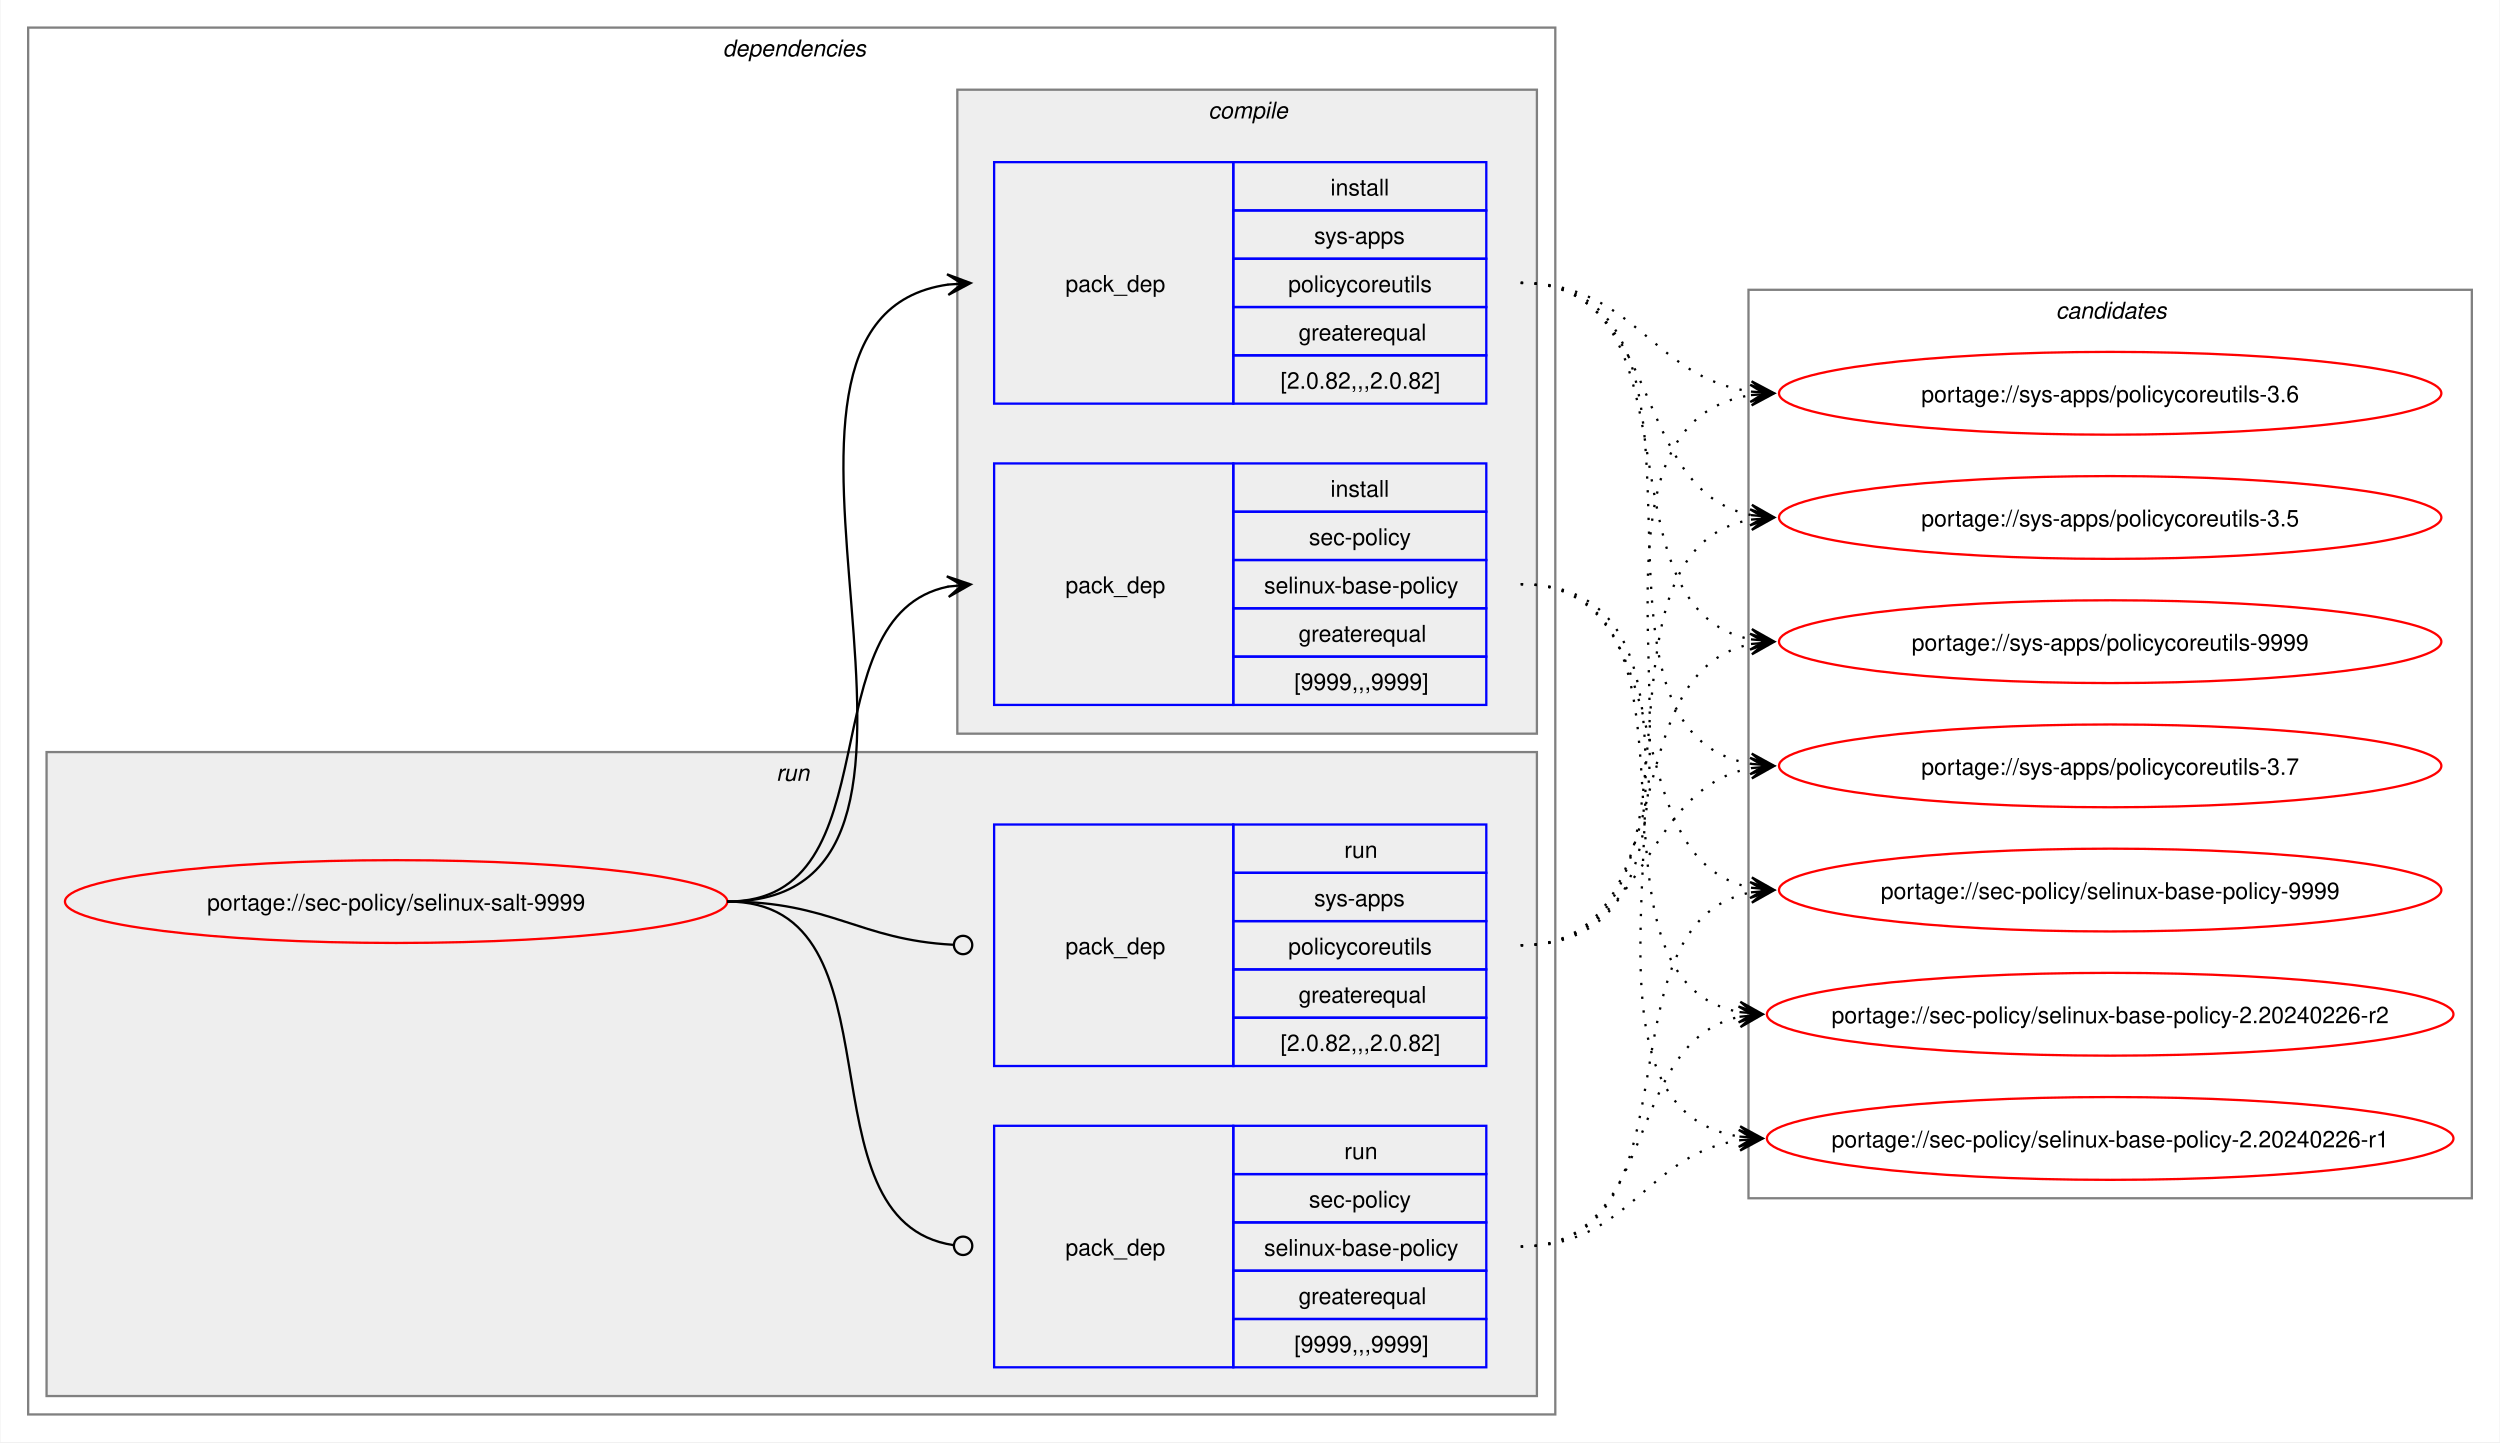
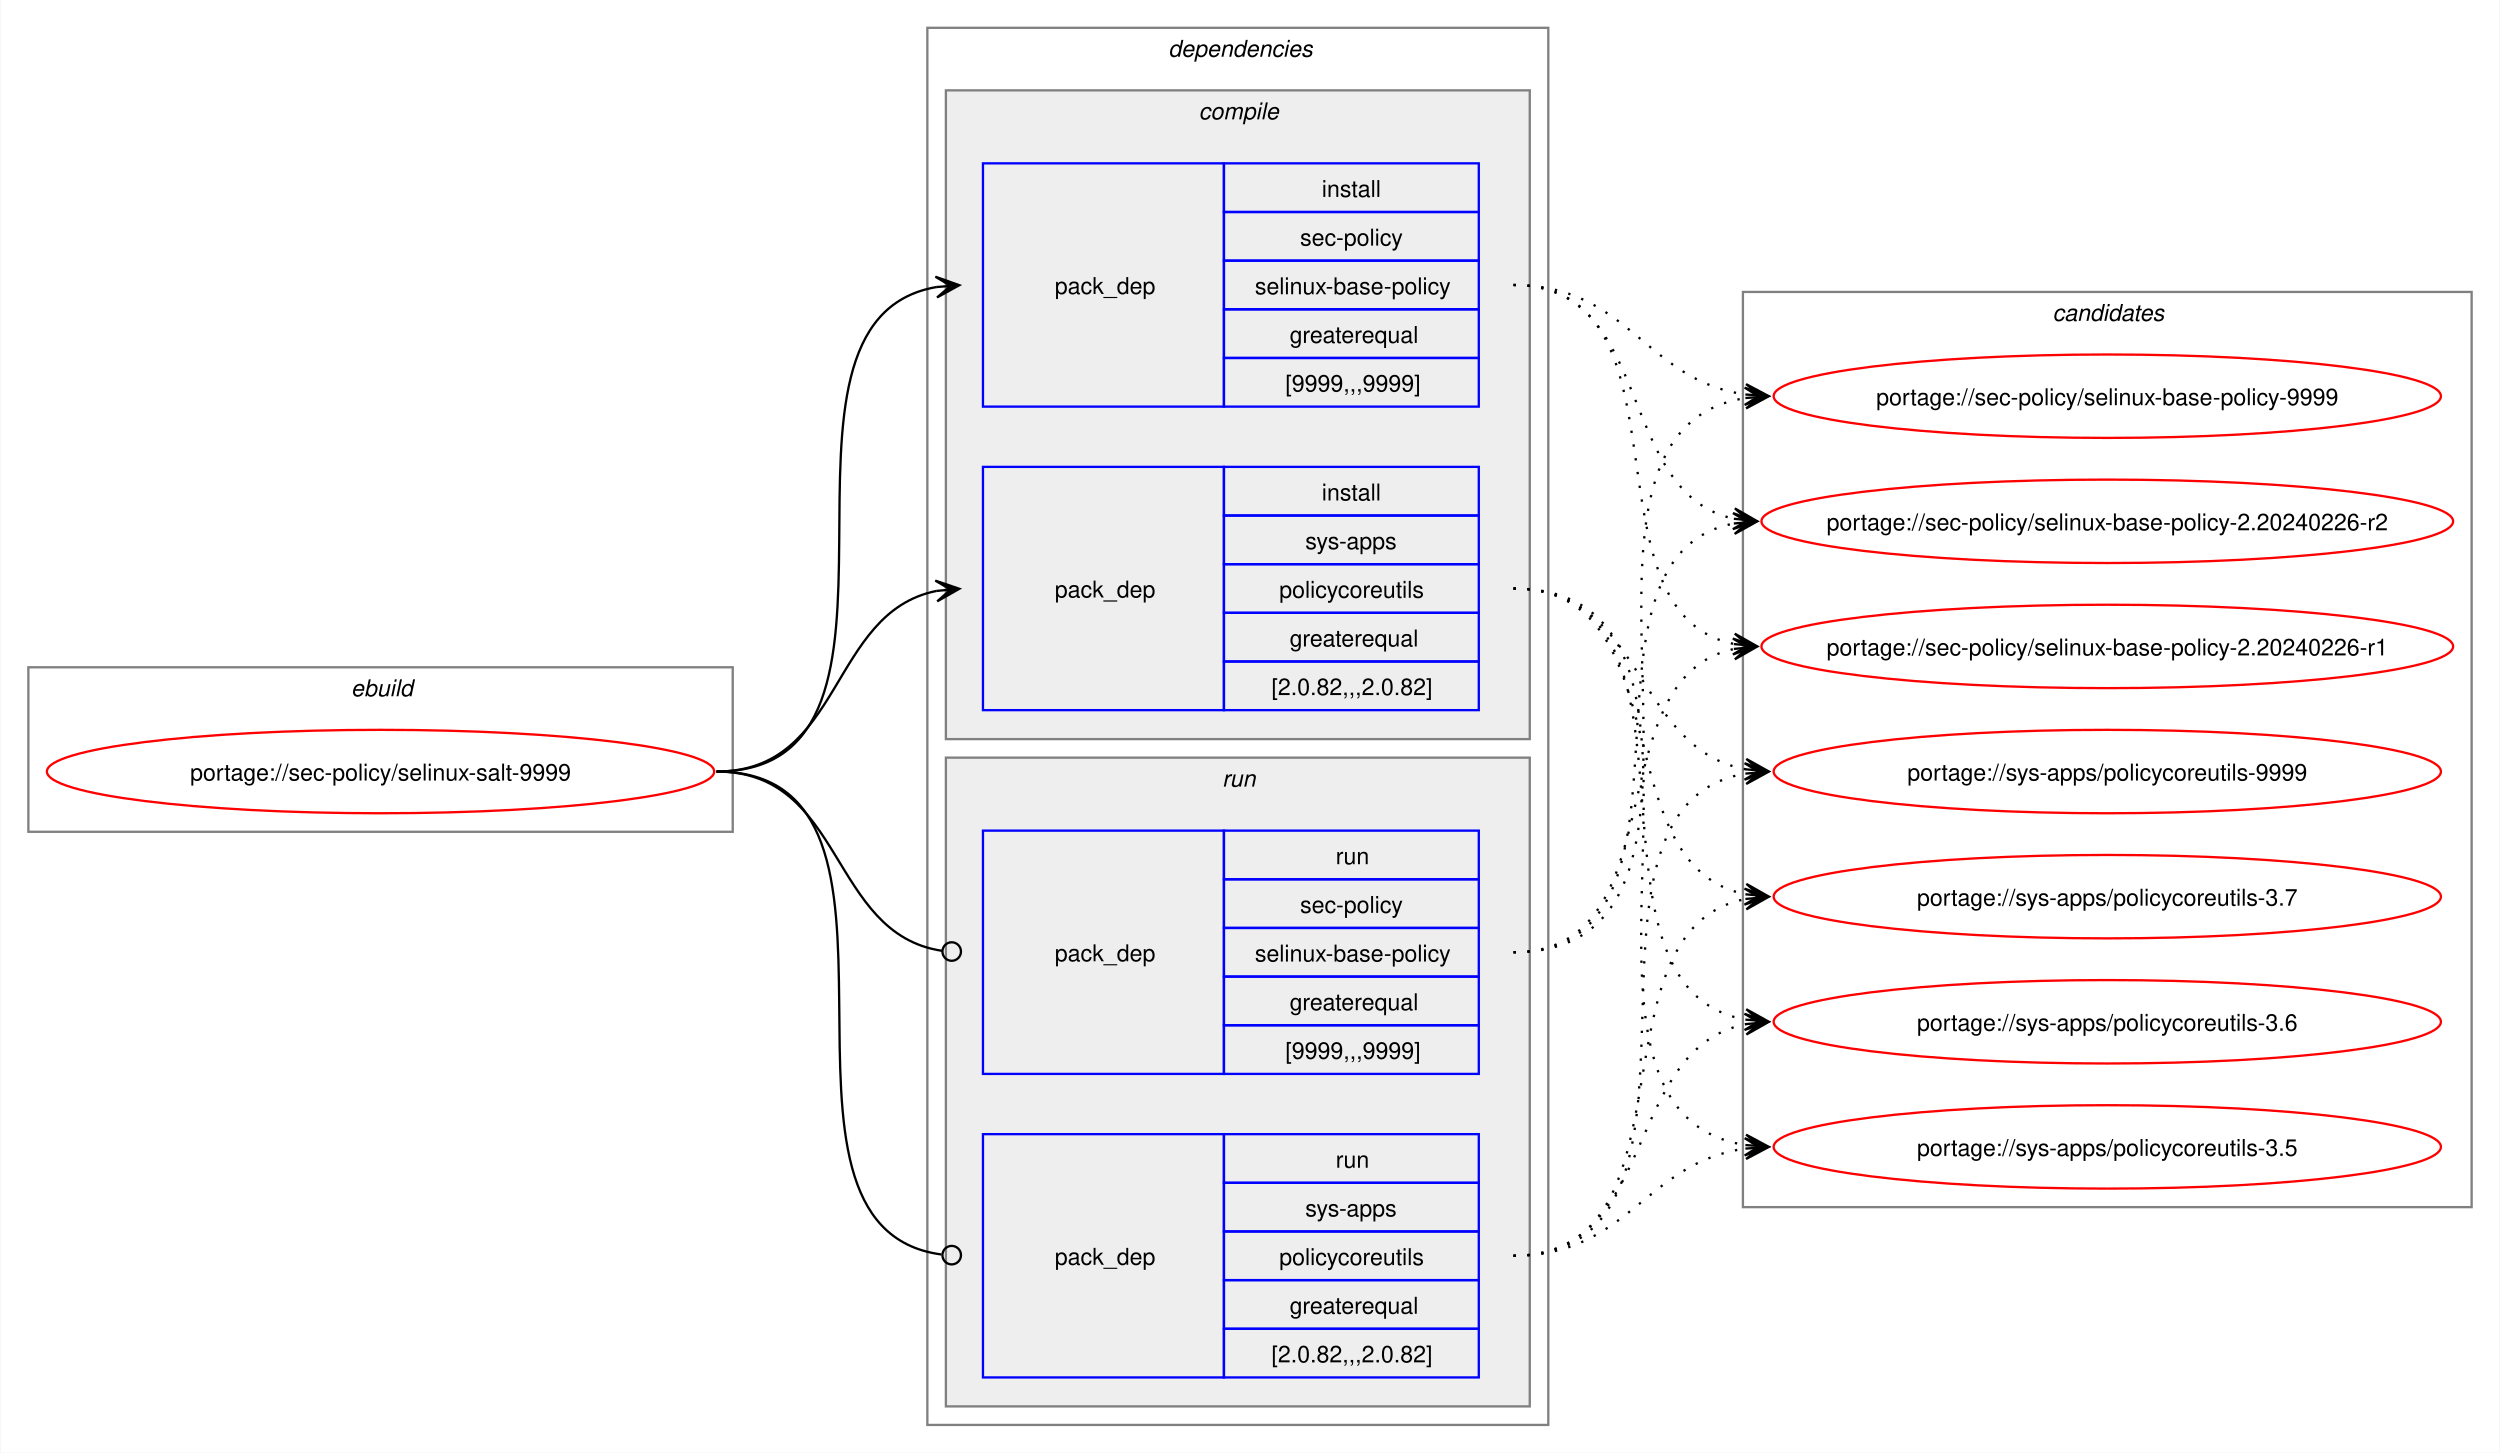
- <svg xmlns="http://www.w3.org/2000/svg" xmlns:xlink="http://www.w3.org/1999/xlink" width="1087pt" height="627pt" viewBox="0.00 0.00 1086.51 627.00">
+ <svg xmlns="http://www.w3.org/2000/svg" xmlns:xlink="http://www.w3.org/1999/xlink" width="1079pt" height="627pt" viewBox="0.00 0.00 1078.51 627.00">
  <g id="graph0" class="graph" transform="scale(1 1) rotate(0) translate(4 623)">
-     <polygon fill="white" stroke="none" points="-4,4 -4,-623 1082.51,-623 1082.51,4 -4,4" />
+     <polygon fill="white" stroke="none" points="-4,4 -4,-623 1074.51,-623 1074.51,4 -4,4" />
+     <g id="clust1" class="cluster">
+       <polygon fill="none" stroke="gray" points="8,-264 8,-335 312,-335 312,-264 8,-264" />
+       <text text-anchor="start" x="147.25" y="-322.5" font-family="Helvetica,sans-Serif" font-style="italic" font-size="10.00">ebuild</text>
+     </g>
    <g id="clust2" class="cluster">
-       <polygon fill="none" stroke="gray" points="8,-8 8,-611 672,-611 672,-8 8,-8" />
-       <text text-anchor="start" x="310" y="-598.5" font-family="Helvetica,sans-Serif" font-style="italic" font-size="10.00">dependencies</text>
+       <polygon fill="none" stroke="gray" points="396,-8 396,-611 664,-611 664,-8 396,-8" />
+       <text text-anchor="start" x="500" y="-598.5" font-family="Helvetica,sans-Serif" font-style="italic" font-size="10.00">dependencies</text>
+     </g>
+     <g id="clust3" class="cluster">
+       <polygon fill="#eeeeee" stroke="gray" points="404,-304 404,-584 656,-584 656,-304 404,-304" />
+       <text text-anchor="start" x="513.12" y="-571.5" font-family="Helvetica,sans-Serif" font-style="italic" font-size="10.00">compile</text>
    </g>
    <g id="clust7" class="cluster">
-       <polygon fill="#eeeeee" stroke="gray" points="16,-16 16,-296 664,-296 664,-16 16,-16" />
-       <text text-anchor="start" x="333.25" y="-283.5" font-family="Helvetica,sans-Serif" font-style="italic" font-size="10.00">run</text>
-     </g>
-     <g id="clust3" class="cluster">
-       <polygon fill="#eeeeee" stroke="gray" points="412,-304 412,-584 664,-584 664,-304 412,-304" />
-       <text text-anchor="start" x="521.12" y="-571.5" font-family="Helvetica,sans-Serif" font-style="italic" font-size="10.00">compile</text>
+       <polygon fill="#eeeeee" stroke="gray" points="404,-16 404,-296 656,-296 656,-16 404,-16" />
+       <text text-anchor="start" x="523.25" y="-283.5" font-family="Helvetica,sans-Serif" font-style="italic" font-size="10.00">run</text>
    </g>
    <g id="clust10" class="cluster">
-       <polygon fill="none" stroke="gray" points="756,-102 756,-497 1070.51,-497 1070.51,-102 756,-102" />
-       <text text-anchor="start" x="889.63" y="-484.5" font-family="Helvetica,sans-Serif" font-style="italic" font-size="10.00">candidates</text>
+       <polygon fill="none" stroke="gray" points="748,-102 748,-497 1062.51,-497 1062.51,-102 748,-102" />
+       <text text-anchor="start" x="881.63" y="-484.5" font-family="Helvetica,sans-Serif" font-style="italic" font-size="10.00">candidates</text>
    </g>
    <g id="node1" class="node">
      <g id="a_node1">
        <a xlink:href="../sec-policy/selinux-salt-9999.svg" xlink:title="portage://sec-policy/selinux-salt-9999">
-           <ellipse fill="none" stroke="red" cx="168" cy="-231" rx="144" ry="18" />
-           <text text-anchor="middle" x="168" y="-227.12" font-family="Helvetica,sans-Serif" font-size="10.00">portage://sec-policy/selinux-salt-9999</text>
+           <ellipse fill="none" stroke="red" cx="160" cy="-290" rx="144" ry="18" />
+           <text text-anchor="middle" x="160" y="-286.12" font-family="Helvetica,sans-Serif" font-size="10.00">portage://sec-policy/selinux-salt-9999</text>
        </a>
      </g>
    </g>
    <g id="node2" class="node">
-       <polygon fill="none" stroke="blue" points="428,-316.5 428,-421.5 532,-421.5 532,-316.5 428,-316.5" />
-       <text text-anchor="start" x="459" y="-365.12" font-family="Helvetica,sans-Serif" font-size="10.00">pack_dep</text>
-       <polygon fill="none" stroke="blue" points="532,-400.5 532,-421.5 642,-421.5 642,-400.5 532,-400.5" />
-       <text text-anchor="start" x="574.25" y="-407" font-family="Helvetica,sans-Serif" font-size="10.00">install</text>
-       <polygon fill="none" stroke="blue" points="532,-379.5 532,-400.5 642,-400.5 642,-379.5 532,-379.5" />
-       <text text-anchor="start" x="564.87" y="-386" font-family="Helvetica,sans-Serif" font-size="10.00">sec-policy</text>
-       <polygon fill="none" stroke="blue" points="532,-358.5 532,-379.5 642,-379.5 642,-358.5 532,-358.5" />
-       <text text-anchor="start" x="545.37" y="-365" font-family="Helvetica,sans-Serif" font-size="10.00">selinux-base-policy</text>
-       <polygon fill="none" stroke="blue" points="532,-337.5 532,-358.5 642,-358.5 642,-337.5 532,-337.5" />
-       <text text-anchor="start" x="560.37" y="-344" font-family="Helvetica,sans-Serif" font-size="10.00">greaterequal</text>
-       <polygon fill="none" stroke="blue" points="532,-316.5 532,-337.5 642,-337.5 642,-316.5 532,-316.5" />
-       <text text-anchor="start" x="558.5" y="-323" font-family="Helvetica,sans-Serif" font-size="10.00">[9999,,,9999]</text>
+       <polygon fill="none" stroke="blue" points="420,-447.5 420,-552.5 524,-552.5 524,-447.5 420,-447.5" />
+       <text text-anchor="start" x="451" y="-496.12" font-family="Helvetica,sans-Serif" font-size="10.00">pack_dep</text>
+       <polygon fill="none" stroke="blue" points="524,-531.5 524,-552.5 634,-552.5 634,-531.5 524,-531.5" />
+       <text text-anchor="start" x="566.25" y="-538" font-family="Helvetica,sans-Serif" font-size="10.00">install</text>
+       <polygon fill="none" stroke="blue" points="524,-510.5 524,-531.5 634,-531.5 634,-510.5 524,-510.5" />
+       <text text-anchor="start" x="556.87" y="-517" font-family="Helvetica,sans-Serif" font-size="10.00">sec-policy</text>
+       <polygon fill="none" stroke="blue" points="524,-489.5 524,-510.5 634,-510.5 634,-489.5 524,-489.5" />
+       <text text-anchor="start" x="537.37" y="-496" font-family="Helvetica,sans-Serif" font-size="10.00">selinux-base-policy</text>
+       <polygon fill="none" stroke="blue" points="524,-468.5 524,-489.5 634,-489.5 634,-468.5 524,-468.5" />
+       <text text-anchor="start" x="552.37" y="-475" font-family="Helvetica,sans-Serif" font-size="10.00">greaterequal</text>
+       <polygon fill="none" stroke="blue" points="524,-447.5 524,-468.5 634,-468.5 634,-447.5 524,-447.5" />
+       <text text-anchor="start" x="550.5" y="-454" font-family="Helvetica,sans-Serif" font-size="10.00">[9999,,,9999]</text>
    </g>
    <g id="edge1" class="edge">
-       <path fill="none" stroke="black" d="M312,-231C385.67,-231 345.96,-355.34 408.12,-367.97" />
-       <polygon fill="black" stroke="black" points="417.79,-368.89 407.41,-372.42 414.02,-368.53 407.83,-367.94 407.83,-367.94 407.83,-367.94 414.02,-368.53 408.26,-363.46 417.79,-368.89" />
+       <path fill="none" stroke="black" d="M305,-290C405.57,-290 314,-484.31 399.94,-499.11" />
+       <polygon fill="black" stroke="black" points="409.79,-499.9 399.46,-503.59 406.02,-499.6 399.82,-499.1 399.82,-499.1 399.82,-499.1 406.02,-499.6 400.18,-494.61 409.79,-499.9" />
    </g>
    <g id="node3" class="node">
-       <polygon fill="none" stroke="blue" points="428,-447.5 428,-552.5 532,-552.5 532,-447.5 428,-447.5" />
-       <text text-anchor="start" x="459" y="-496.12" font-family="Helvetica,sans-Serif" font-size="10.00">pack_dep</text>
-       <polygon fill="none" stroke="blue" points="532,-531.5 532,-552.5 642,-552.5 642,-531.5 532,-531.5" />
-       <text text-anchor="start" x="574.25" y="-538" font-family="Helvetica,sans-Serif" font-size="10.00">install</text>
-       <polygon fill="none" stroke="blue" points="532,-510.5 532,-531.5 642,-531.5 642,-510.5 532,-510.5" />
-       <text text-anchor="start" x="567.12" y="-517" font-family="Helvetica,sans-Serif" font-size="10.00">sys-apps</text>
-       <polygon fill="none" stroke="blue" points="532,-489.5 532,-510.5 642,-510.5 642,-489.5 532,-489.5" />
-       <text text-anchor="start" x="555.87" y="-496" font-family="Helvetica,sans-Serif" font-size="10.00">policycoreutils</text>
-       <polygon fill="none" stroke="blue" points="532,-468.5 532,-489.5 642,-489.5 642,-468.5 532,-468.5" />
-       <text text-anchor="start" x="560.37" y="-475" font-family="Helvetica,sans-Serif" font-size="10.00">greaterequal</text>
-       <polygon fill="none" stroke="blue" points="532,-447.5 532,-468.5 642,-468.5 642,-447.5 532,-447.5" />
-       <text text-anchor="start" x="552.5" y="-454" font-family="Helvetica,sans-Serif" font-size="10.00">[2.0.82,,,2.0.82]</text>
+       <polygon fill="none" stroke="blue" points="420,-316.5 420,-421.5 524,-421.5 524,-316.5 420,-316.5" />
+       <text text-anchor="start" x="451" y="-365.12" font-family="Helvetica,sans-Serif" font-size="10.00">pack_dep</text>
+       <polygon fill="none" stroke="blue" points="524,-400.5 524,-421.5 634,-421.5 634,-400.5 524,-400.5" />
+       <text text-anchor="start" x="566.25" y="-407" font-family="Helvetica,sans-Serif" font-size="10.00">install</text>
+       <polygon fill="none" stroke="blue" points="524,-379.5 524,-400.5 634,-400.5 634,-379.5 524,-379.5" />
+       <text text-anchor="start" x="559.12" y="-386" font-family="Helvetica,sans-Serif" font-size="10.00">sys-apps</text>
+       <polygon fill="none" stroke="blue" points="524,-358.5 524,-379.5 634,-379.5 634,-358.5 524,-358.5" />
+       <text text-anchor="start" x="547.87" y="-365" font-family="Helvetica,sans-Serif" font-size="10.00">policycoreutils</text>
+       <polygon fill="none" stroke="blue" points="524,-337.5 524,-358.5 634,-358.5 634,-337.5 524,-337.5" />
+       <text text-anchor="start" x="552.37" y="-344" font-family="Helvetica,sans-Serif" font-size="10.00">greaterequal</text>
+       <polygon fill="none" stroke="blue" points="524,-316.5 524,-337.5 634,-337.5 634,-316.5 524,-316.5" />
+       <text text-anchor="start" x="544.5" y="-323" font-family="Helvetica,sans-Serif" font-size="10.00">[2.0.82,,,2.0.82]</text>
    </g>
    <g id="edge2" class="edge">
-       <path fill="none" stroke="black" d="M312,-231C436.77,-231 299.18,-483.96 408.07,-499.28" />
-       <polygon fill="black" stroke="black" points="417.78,-499.92 407.51,-503.75 414.01,-499.67 407.81,-499.26 407.81,-499.26 407.81,-499.26 414.01,-499.67 408.1,-494.77 417.78,-499.92" />
+       <path fill="none" stroke="black" d="M305,-290C359.74,-290 353.49,-358.57 399.89,-367.94" />
+       <polygon fill="black" stroke="black" points="409.79,-368.88 399.41,-372.42 406.02,-368.53 399.83,-367.94 399.83,-367.94 399.83,-367.94 406.02,-368.53 400.26,-363.46 409.79,-368.88" />
    </g>
    <g id="node4" class="node">
-       <polygon fill="none" stroke="blue" points="428,-28.5 428,-133.5 532,-133.5 532,-28.5 428,-28.5" />
-       <text text-anchor="start" x="459" y="-77.12" font-family="Helvetica,sans-Serif" font-size="10.00">pack_dep</text>
-       <polygon fill="none" stroke="blue" points="532,-112.5 532,-133.5 642,-133.5 642,-112.5 532,-112.5" />
-       <text text-anchor="start" x="580.25" y="-119" font-family="Helvetica,sans-Serif" font-size="10.00">run</text>
-       <polygon fill="none" stroke="blue" points="532,-91.5 532,-112.5 642,-112.5 642,-91.5 532,-91.5" />
-       <text text-anchor="start" x="564.87" y="-98" font-family="Helvetica,sans-Serif" font-size="10.00">sec-policy</text>
-       <polygon fill="none" stroke="blue" points="532,-70.5 532,-91.5 642,-91.5 642,-70.5 532,-70.5" />
-       <text text-anchor="start" x="545.37" y="-77" font-family="Helvetica,sans-Serif" font-size="10.00">selinux-base-policy</text>
-       <polygon fill="none" stroke="blue" points="532,-49.5 532,-70.5 642,-70.5 642,-49.5 532,-49.5" />
-       <text text-anchor="start" x="560.37" y="-56" font-family="Helvetica,sans-Serif" font-size="10.00">greaterequal</text>
-       <polygon fill="none" stroke="blue" points="532,-28.5 532,-49.5 642,-49.5 642,-28.5 532,-28.5" />
-       <text text-anchor="start" x="558.5" y="-35" font-family="Helvetica,sans-Serif" font-size="10.00">[9999,,,9999]</text>
+       <polygon fill="none" stroke="blue" points="420,-159.5 420,-264.5 524,-264.5 524,-159.5 420,-159.5" />
+       <text text-anchor="start" x="451" y="-208.12" font-family="Helvetica,sans-Serif" font-size="10.00">pack_dep</text>
+       <polygon fill="none" stroke="blue" points="524,-243.5 524,-264.5 634,-264.5 634,-243.5 524,-243.5" />
+       <text text-anchor="start" x="572.25" y="-250" font-family="Helvetica,sans-Serif" font-size="10.00">run</text>
+       <polygon fill="none" stroke="blue" points="524,-222.5 524,-243.5 634,-243.5 634,-222.5 524,-222.5" />
+       <text text-anchor="start" x="556.87" y="-229" font-family="Helvetica,sans-Serif" font-size="10.00">sec-policy</text>
+       <polygon fill="none" stroke="blue" points="524,-201.5 524,-222.5 634,-222.5 634,-201.5 524,-201.5" />
+       <text text-anchor="start" x="537.37" y="-208" font-family="Helvetica,sans-Serif" font-size="10.00">selinux-base-policy</text>
+       <polygon fill="none" stroke="blue" points="524,-180.5 524,-201.5 634,-201.5 634,-180.5 524,-180.5" />
+       <text text-anchor="start" x="552.37" y="-187" font-family="Helvetica,sans-Serif" font-size="10.00">greaterequal</text>
+       <polygon fill="none" stroke="blue" points="524,-159.5 524,-180.5 634,-180.5 634,-159.5 524,-159.5" />
+       <text text-anchor="start" x="550.5" y="-166" font-family="Helvetica,sans-Serif" font-size="10.00">[9999,,,9999]</text>
    </g>
    <g id="edge3" class="edge">
-       <path fill="none" stroke="black" d="M312,-231C390.85,-231 341.13,-91.93 410.44,-81.6" />
-       <ellipse fill="none" stroke="black" cx="414.51" cy="-81.32" rx="4" ry="4" />
+       <path fill="none" stroke="black" d="M305,-290C360.41,-290 353.47,-220.01 402.31,-212.63" />
+       <ellipse fill="none" stroke="black" cx="406.51" cy="-212.32" rx="4" ry="4" />
    </g>
    <g id="node5" class="node">
-       <polygon fill="none" stroke="blue" points="428,-159.5 428,-264.5 532,-264.5 532,-159.5 428,-159.5" />
-       <text text-anchor="start" x="459" y="-208.12" font-family="Helvetica,sans-Serif" font-size="10.00">pack_dep</text>
-       <polygon fill="none" stroke="blue" points="532,-243.5 532,-264.5 642,-264.5 642,-243.5 532,-243.5" />
-       <text text-anchor="start" x="580.25" y="-250" font-family="Helvetica,sans-Serif" font-size="10.00">run</text>
-       <polygon fill="none" stroke="blue" points="532,-222.5 532,-243.5 642,-243.5 642,-222.5 532,-222.5" />
-       <text text-anchor="start" x="567.12" y="-229" font-family="Helvetica,sans-Serif" font-size="10.00">sys-apps</text>
-       <polygon fill="none" stroke="blue" points="532,-201.5 532,-222.5 642,-222.5 642,-201.5 532,-201.5" />
-       <text text-anchor="start" x="555.87" y="-208" font-family="Helvetica,sans-Serif" font-size="10.00">policycoreutils</text>
-       <polygon fill="none" stroke="blue" points="532,-180.5 532,-201.5 642,-201.5 642,-180.5 532,-180.5" />
-       <text text-anchor="start" x="560.37" y="-187" font-family="Helvetica,sans-Serif" font-size="10.00">greaterequal</text>
-       <polygon fill="none" stroke="blue" points="532,-159.5 532,-180.5 642,-180.5 642,-159.5 532,-159.5" />
-       <text text-anchor="start" x="552.5" y="-166" font-family="Helvetica,sans-Serif" font-size="10.00">[2.0.82,,,2.0.82]</text>
+       <polygon fill="none" stroke="blue" points="420,-28.5 420,-133.5 524,-133.5 524,-28.5 420,-28.5" />
+       <text text-anchor="start" x="451" y="-77.12" font-family="Helvetica,sans-Serif" font-size="10.00">pack_dep</text>
+       <polygon fill="none" stroke="blue" points="524,-112.5 524,-133.5 634,-133.5 634,-112.5 524,-112.5" />
+       <text text-anchor="start" x="572.25" y="-119" font-family="Helvetica,sans-Serif" font-size="10.00">run</text>
+       <polygon fill="none" stroke="blue" points="524,-91.5 524,-112.5 634,-112.5 634,-91.5 524,-91.5" />
+       <text text-anchor="start" x="559.12" y="-98" font-family="Helvetica,sans-Serif" font-size="10.00">sys-apps</text>
+       <polygon fill="none" stroke="blue" points="524,-70.5 524,-91.5 634,-91.5 634,-70.5 524,-70.5" />
+       <text text-anchor="start" x="547.87" y="-77" font-family="Helvetica,sans-Serif" font-size="10.00">policycoreutils</text>
+       <polygon fill="none" stroke="blue" points="524,-49.5 524,-70.5 634,-70.5 634,-49.5 524,-49.5" />
+       <text text-anchor="start" x="552.37" y="-56" font-family="Helvetica,sans-Serif" font-size="10.00">greaterequal</text>
+       <polygon fill="none" stroke="blue" points="524,-28.5 524,-49.5 634,-49.5 634,-28.5 524,-28.5" />
+       <text text-anchor="start" x="544.5" y="-35" font-family="Helvetica,sans-Serif" font-size="10.00">[2.0.82,,,2.0.82]</text>
    </g>
    <g id="edge4" class="edge">
-       <path fill="none" stroke="black" d="M312,-231C357.19,-231 369.2,-214.37 410.11,-212.23" />
-       <ellipse fill="none" stroke="black" cx="414.5" cy="-212.11" rx="4" ry="4" />
+       <path fill="none" stroke="black" d="M305,-290C406,-290 312.85,-93.46 402.1,-81.56" />
+       <ellipse fill="none" stroke="black" cx="406.51" cy="-81.28" rx="4" ry="4" />
    </g>
    <g id="node6" class="node">
      <g id="a_node6">
        <a xlink:href="../sec-policy/selinux-base-policy-9999.svg" xlink:title="portage://sec-policy/selinux-base-policy-9999">
-           <ellipse fill="none" stroke="red" cx="913.26" cy="-236" rx="144" ry="18" />
-           <text text-anchor="middle" x="913.26" y="-232.12" font-family="Helvetica,sans-Serif" font-size="10.00">portage://sec-policy/selinux-base-policy-9999</text>
+           <ellipse fill="none" stroke="red" cx="905.26" cy="-452" rx="144" ry="18" />
+           <text text-anchor="middle" x="905.26" y="-448.12" font-family="Helvetica,sans-Serif" font-size="10.00">portage://sec-policy/selinux-base-policy-9999</text>
        </a>
      </g>
    </g>
    <g id="edge5" class="edge">
-       <path fill="none" stroke="black" stroke-dasharray="1,5" d="M657,-369C730.15,-369 695.24,-249.16 757.41,-236.99" />
-       <polygon fill="black" stroke="black" points="767.04,-236.11 757.49,-241.51 763.28,-236.46 757.08,-237.02 757.08,-237.02 757.08,-237.02 763.28,-236.46 756.67,-232.54 767.04,-236.11" />
+       <path fill="none" stroke="black" stroke-dasharray="1,5" d="M649,-500C698.96,-500 705.63,-458.69 749.33,-452.72" />
+       <polygon fill="black" stroke="black" points="759.04,-452.08 749.36,-457.22 755.27,-452.33 749.06,-452.73 749.06,-452.73 749.06,-452.73 755.27,-452.33 748.77,-448.24 759.04,-452.08" />
    </g>
    <g id="node7" class="node">
      <g id="a_node7">
        <a xlink:href="../sec-policy/selinux-base-policy-2.20240226-r2.svg" xlink:title="portage://sec-policy/selinux-base-policy-2.20240226-r2">
-           <ellipse fill="none" stroke="red" cx="913.26" cy="-182" rx="149.26" ry="18" />
-           <text text-anchor="middle" x="913.26" y="-178.12" font-family="Helvetica,sans-Serif" font-size="10.00">portage://sec-policy/selinux-base-policy-2.20240226-r2</text>
+           <ellipse fill="none" stroke="red" cx="905.26" cy="-398" rx="149.26" ry="18" />
+           <text text-anchor="middle" x="905.26" y="-394.12" font-family="Helvetica,sans-Serif" font-size="10.00">portage://sec-policy/selinux-base-policy-2.20240226-r2</text>
        </a>
      </g>
    </g>
    <g id="edge6" class="edge">
-       <path fill="none" stroke="black" stroke-dasharray="1,5" d="M657,-369C748.67,-369 674.33,-197.03 752.38,-182.92" />
-       <polygon fill="black" stroke="black" points="762.04,-182.1 752.46,-187.43 758.27,-182.42 752.08,-182.94 752.08,-182.94 752.08,-182.94 758.27,-182.42 751.7,-178.46 762.04,-182.1" />
+       <path fill="none" stroke="black" stroke-dasharray="1,5" d="M649,-500C710.5,-500 692.45,-409.98 744.32,-399.08" />
+       <polygon fill="black" stroke="black" points="754.04,-398.12 744.53,-403.58 750.28,-398.49 744.09,-399.1 744.09,-399.1 744.09,-399.1 750.28,-398.49 743.65,-394.62 754.04,-398.12" />
    </g>
    <g id="node8" class="node">
      <g id="a_node8">
        <a xlink:href="../sec-policy/selinux-base-policy-2.20240226-r1.svg" xlink:title="portage://sec-policy/selinux-base-policy-2.20240226-r1">
-           <ellipse fill="none" stroke="red" cx="913.26" cy="-128" rx="149.26" ry="18" />
-           <text text-anchor="middle" x="913.26" y="-124.12" font-family="Helvetica,sans-Serif" font-size="10.00">portage://sec-policy/selinux-base-policy-2.20240226-r1</text>
+           <ellipse fill="none" stroke="red" cx="905.26" cy="-344" rx="149.26" ry="18" />
+           <text text-anchor="middle" x="905.26" y="-340.12" font-family="Helvetica,sans-Serif" font-size="10.00">portage://sec-policy/selinux-base-policy-2.20240226-r1</text>
        </a>
      </g>
    </g>
    <g id="edge7" class="edge">
-       <path fill="none" stroke="black" stroke-dasharray="1,5" d="M657,-369C770.06,-369 654.65,-144.19 752.09,-128.83" />
-       <polygon fill="black" stroke="black" points="762.04,-128.09 752.4,-133.31 758.27,-128.37 752.07,-128.83 752.07,-128.83 752.07,-128.83 758.27,-128.37 751.74,-124.34 762.04,-128.09" />
+       <path fill="none" stroke="black" stroke-dasharray="1,5" d="M649,-500C728.96,-500 676.82,-358.28 744.39,-345" />
+       <polygon fill="black" stroke="black" points="754.04,-344.11 744.49,-349.51 750.28,-344.46 744.08,-345.02 744.08,-345.02 744.08,-345.02 750.28,-344.46 743.67,-340.54 754.04,-344.11" />
    </g>
    <g id="node9" class="node">
      <g id="a_node9">
        <a xlink:href="../sys-apps/policycoreutils-9999.svg" xlink:title="portage://sys-apps/policycoreutils-9999">
-           <ellipse fill="none" stroke="red" cx="913.26" cy="-344" rx="144" ry="18" />
-           <text text-anchor="middle" x="913.26" y="-340.12" font-family="Helvetica,sans-Serif" font-size="10.00">portage://sys-apps/policycoreutils-9999</text>
+           <ellipse fill="none" stroke="red" cx="905.26" cy="-290" rx="144" ry="18" />
+           <text text-anchor="middle" x="905.26" y="-286.12" font-family="Helvetica,sans-Serif" font-size="10.00">portage://sys-apps/policycoreutils-9999</text>
        </a>
      </g>
    </g>
    <g id="edge8" class="edge">
-       <path fill="none" stroke="black" stroke-dasharray="1,5" d="M657,-500C738.17,-500 688.32,-358.28 757.2,-345" />
-       <polygon fill="black" stroke="black" points="767.04,-344.11 757.49,-349.49 763.28,-344.45 757.08,-345.01 757.08,-345.01 757.08,-345.01 763.28,-344.45 756.68,-340.53 767.04,-344.11" />
+       <path fill="none" stroke="black" stroke-dasharray="1,5" d="M649,-369C705.74,-369 700.61,-299.86 749.37,-290.94" />
+       <polygon fill="black" stroke="black" points="759.04,-290.11 749.47,-295.45 755.27,-290.43 749.08,-290.97 749.08,-290.97 749.08,-290.97 755.27,-290.43 748.69,-286.48 759.04,-290.11" />
    </g>
    <g id="node10" class="node">
      <g id="a_node10">
        <a xlink:href="../sys-apps/policycoreutils-3.7.svg" xlink:title="portage://sys-apps/policycoreutils-3.7">
-           <ellipse fill="none" stroke="red" cx="913.26" cy="-290" rx="144" ry="18" />
-           <text text-anchor="middle" x="913.26" y="-286.12" font-family="Helvetica,sans-Serif" font-size="10.00">portage://sys-apps/policycoreutils-3.7</text>
+           <ellipse fill="none" stroke="red" cx="905.26" cy="-236" rx="144" ry="18" />
+           <text text-anchor="middle" x="905.26" y="-232.12" font-family="Helvetica,sans-Serif" font-size="10.00">portage://sys-apps/policycoreutils-3.7</text>
        </a>
      </g>
    </g>
    <g id="edge9" class="edge">
-       <path fill="none" stroke="black" stroke-dasharray="1,5" d="M657,-500C758.7,-500 669.77,-305.3 757.33,-290.85" />
-       <polygon fill="black" stroke="black" points="767.04,-290.09 757.42,-295.35 763.27,-290.39 757.07,-290.87 757.07,-290.87 757.07,-290.87 763.27,-290.39 756.72,-286.38 767.04,-290.09" />
+       <path fill="none" stroke="black" stroke-dasharray="1,5" d="M649,-369C722.15,-369 687.24,-249.16 749.41,-236.99" />
+       <polygon fill="black" stroke="black" points="759.04,-236.11 749.49,-241.51 755.28,-236.46 749.08,-237.02 749.08,-237.02 749.08,-237.02 755.28,-236.46 748.67,-232.54 759.04,-236.11" />
    </g>
    <g id="node11" class="node">
      <g id="a_node11">
        <a xlink:href="../sys-apps/policycoreutils-3.6.svg" xlink:title="portage://sys-apps/policycoreutils-3.6">
-           <ellipse fill="none" stroke="red" cx="913.26" cy="-452" rx="144" ry="18" />
-           <text text-anchor="middle" x="913.26" y="-448.12" font-family="Helvetica,sans-Serif" font-size="10.00">portage://sys-apps/policycoreutils-3.6</text>
+           <ellipse fill="none" stroke="red" cx="905.26" cy="-182" rx="144" ry="18" />
+           <text text-anchor="middle" x="905.26" y="-178.12" font-family="Helvetica,sans-Serif" font-size="10.00">portage://sys-apps/policycoreutils-3.6</text>
        </a>
      </g>
    </g>
    <g id="edge10" class="edge">
-       <path fill="none" stroke="black" stroke-dasharray="1,5" d="M657,-500C706.96,-500 713.63,-458.69 757.33,-452.72" />
-       <polygon fill="black" stroke="black" points="767.04,-452.08 757.36,-457.22 763.27,-452.33 757.06,-452.73 757.06,-452.73 757.06,-452.73 763.27,-452.33 756.77,-448.24 767.04,-452.08" />
+       <path fill="none" stroke="black" stroke-dasharray="1,5" d="M649,-369C741.74,-369 669.99,-197.03 749.23,-182.92" />
+       <polygon fill="black" stroke="black" points="759.04,-182.1 749.45,-187.42 755.27,-182.42 749.08,-182.93 749.08,-182.93 749.08,-182.93 755.27,-182.42 748.7,-178.45 759.04,-182.1" />
    </g>
    <g id="node12" class="node">
      <g id="a_node12">
        <a xlink:href="../sys-apps/policycoreutils-3.5.svg" xlink:title="portage://sys-apps/policycoreutils-3.5">
-           <ellipse fill="none" stroke="red" cx="913.26" cy="-398" rx="144" ry="18" />
-           <text text-anchor="middle" x="913.26" y="-394.12" font-family="Helvetica,sans-Serif" font-size="10.00">portage://sys-apps/policycoreutils-3.5</text>
+           <ellipse fill="none" stroke="red" cx="905.26" cy="-128" rx="144" ry="18" />
+           <text text-anchor="middle" x="905.26" y="-124.12" font-family="Helvetica,sans-Serif" font-size="10.00">portage://sys-apps/policycoreutils-3.5</text>
        </a>
      </g>
    </g>
    <g id="edge11" class="edge">
-       <path fill="none" stroke="black" stroke-dasharray="1,5" d="M657,-500C720.15,-500 703.55,-409.6 757.35,-399.01" />
-       <polygon fill="black" stroke="black" points="767.04,-398.11 757.5,-403.52 763.28,-398.46 757.08,-399.03 757.08,-399.03 757.08,-399.03 763.28,-398.46 756.67,-394.55 767.04,-398.11" />
+       <path fill="none" stroke="black" stroke-dasharray="1,5" d="M649,-369C763.06,-369 650.29,-143.74 749.29,-128.78" />
+       <polygon fill="black" stroke="black" points="759.04,-128.09 749.38,-133.28 755.27,-128.35 749.07,-128.8 749.07,-128.8 749.07,-128.8 755.27,-128.35 748.75,-124.31 759.04,-128.09" />
    </g>
    <g id="edge12" class="edge">
-       <path fill="none" stroke="black" stroke-dasharray="1,5" d="M657,-81C737.82,-81 688.61,-221.81 757.24,-235.01" />
-       <polygon fill="black" stroke="black" points="767.04,-235.89 756.68,-239.48 763.28,-235.55 757.08,-235 757.08,-235 757.08,-235 763.28,-235.55 757.48,-230.51 767.04,-235.89" />
+       <path fill="none" stroke="black" stroke-dasharray="1,5" d="M649,-212C762.67,-212 650.65,-436.33 749.33,-451.22" />
+       <polygon fill="black" stroke="black" points="759.04,-451.91 748.75,-455.69 755.27,-451.65 749.07,-451.21 749.07,-451.21 749.07,-451.21 755.27,-451.65 749.38,-446.72 759.04,-451.91" />
    </g>
    <g id="edge13" class="edge">
-       <path fill="none" stroke="black" stroke-dasharray="1,5" d="M657,-81C718.21,-81 700.69,-170.14 752.36,-180.93" />
-       <polygon fill="black" stroke="black" points="762.04,-181.88 751.65,-185.39 758.28,-181.51 752.09,-180.91 752.09,-180.91 752.09,-180.91 758.28,-181.51 752.53,-176.43 762.04,-181.88" />
+       <path fill="none" stroke="black" stroke-dasharray="1,5" d="M649,-212C740.3,-212 666.65,-383.06 744.42,-397.09" />
+       <polygon fill="black" stroke="black" points="754.04,-397.9 743.7,-401.54 750.27,-397.58 744.08,-397.06 744.08,-397.06 744.08,-397.06 750.27,-397.58 744.45,-392.57 754.04,-397.9" />
    </g>
    <g id="edge14" class="edge">
-       <path fill="none" stroke="black" stroke-dasharray="1,5" d="M657,-81C704.7,-81 710.88,-121.11 752.26,-127.22" />
-       <polygon fill="black" stroke="black" points="762.04,-127.91 751.75,-131.7 758.27,-127.65 752.06,-127.21 752.06,-127.21 752.06,-127.21 758.27,-127.65 752.38,-122.72 762.04,-127.91" />
+       <path fill="none" stroke="black" stroke-dasharray="1,5" d="M649,-212C720.34,-212 684.29,-330.45 744.3,-342.94" />
+       <polygon fill="black" stroke="black" points="754.04,-343.88 743.65,-347.4 750.28,-343.52 744.09,-342.92 744.09,-342.92 744.09,-342.92 750.28,-343.52 744.52,-338.44 754.04,-343.88" />
    </g>
    <g id="edge15" class="edge">
-       <path fill="none" stroke="black" stroke-dasharray="1,5" d="M657,-212C729.83,-212 695.51,-330.93 757.46,-343.01" />
-       <polygon fill="black" stroke="black" points="767.04,-343.89 756.67,-347.46 763.28,-343.55 757.08,-342.98 757.08,-342.98 757.08,-342.98 763.28,-343.55 757.49,-338.5 767.04,-343.89" />
+       <path fill="none" stroke="black" stroke-dasharray="1,5" d="M649,-81C750.22,-81 662.29,-274.38 749.1,-289.11" />
+       <polygon fill="black" stroke="black" points="759.04,-289.9 748.72,-293.6 755.27,-289.6 749.07,-289.11 749.07,-289.11 749.07,-289.11 755.27,-289.6 749.43,-284.63 759.04,-289.9" />
    </g>
    <g id="edge16" class="edge">
-       <path fill="none" stroke="black" stroke-dasharray="1,5" d="M657,-212C713.38,-212 708.82,-279.98 757.11,-289.01" />
-       <polygon fill="black" stroke="black" points="767.04,-289.89 756.68,-293.49 763.27,-289.56 757.08,-289.01 757.08,-289.01 757.08,-289.01 763.27,-289.56 757.48,-284.53 767.04,-289.89" />
+       <path fill="none" stroke="black" stroke-dasharray="1,5" d="M649,-81C729.82,-81 680.61,-221.81 749.24,-235.01" />
+       <polygon fill="black" stroke="black" points="759.04,-235.89 748.68,-239.48 755.28,-235.55 749.08,-235 749.08,-235 749.08,-235 755.28,-235.55 749.48,-230.51 759.04,-235.89" />
    </g>
    <g id="edge17" class="edge">
-       <path fill="none" stroke="black" stroke-dasharray="1,5" d="M657,-212C770.67,-212 658.65,-436.33 757.33,-451.22" />
-       <polygon fill="black" stroke="black" points="767.04,-451.91 756.75,-455.69 763.27,-451.65 757.07,-451.21 757.07,-451.21 757.07,-451.21 763.27,-451.65 757.38,-446.72 767.04,-451.91" />
+       <path fill="none" stroke="black" stroke-dasharray="1,5" d="M649,-81C711.87,-81 695.78,-170.51 749.4,-181" />
+       <polygon fill="black" stroke="black" points="759.04,-181.89 748.67,-185.45 755.28,-181.54 749.08,-180.97 749.08,-180.97 749.08,-180.97 755.28,-181.54 749.5,-176.49 759.04,-181.89" />
    </g>
    <g id="edge18" class="edge">
-       <path fill="none" stroke="black" stroke-dasharray="1,5" d="M657,-212C749.38,-212 678.31,-383.06 757.28,-397.09" />
-       <polygon fill="black" stroke="black" points="767.04,-397.9 756.7,-401.55 763.27,-397.59 757.08,-397.07 757.08,-397.07 757.08,-397.07 763.27,-397.59 757.45,-392.59 767.04,-397.9" />
+       <path fill="none" stroke="black" stroke-dasharray="1,5" d="M649,-81C698.69,-81 705.72,-121.28 749.09,-127.26" />
+       <polygon fill="black" stroke="black" points="759.04,-127.92 748.76,-131.75 755.27,-127.67 749.06,-127.26 749.06,-127.26 749.06,-127.26 755.27,-127.67 749.36,-122.77 759.04,-127.92" />
    </g>
  </g>
</svg>
